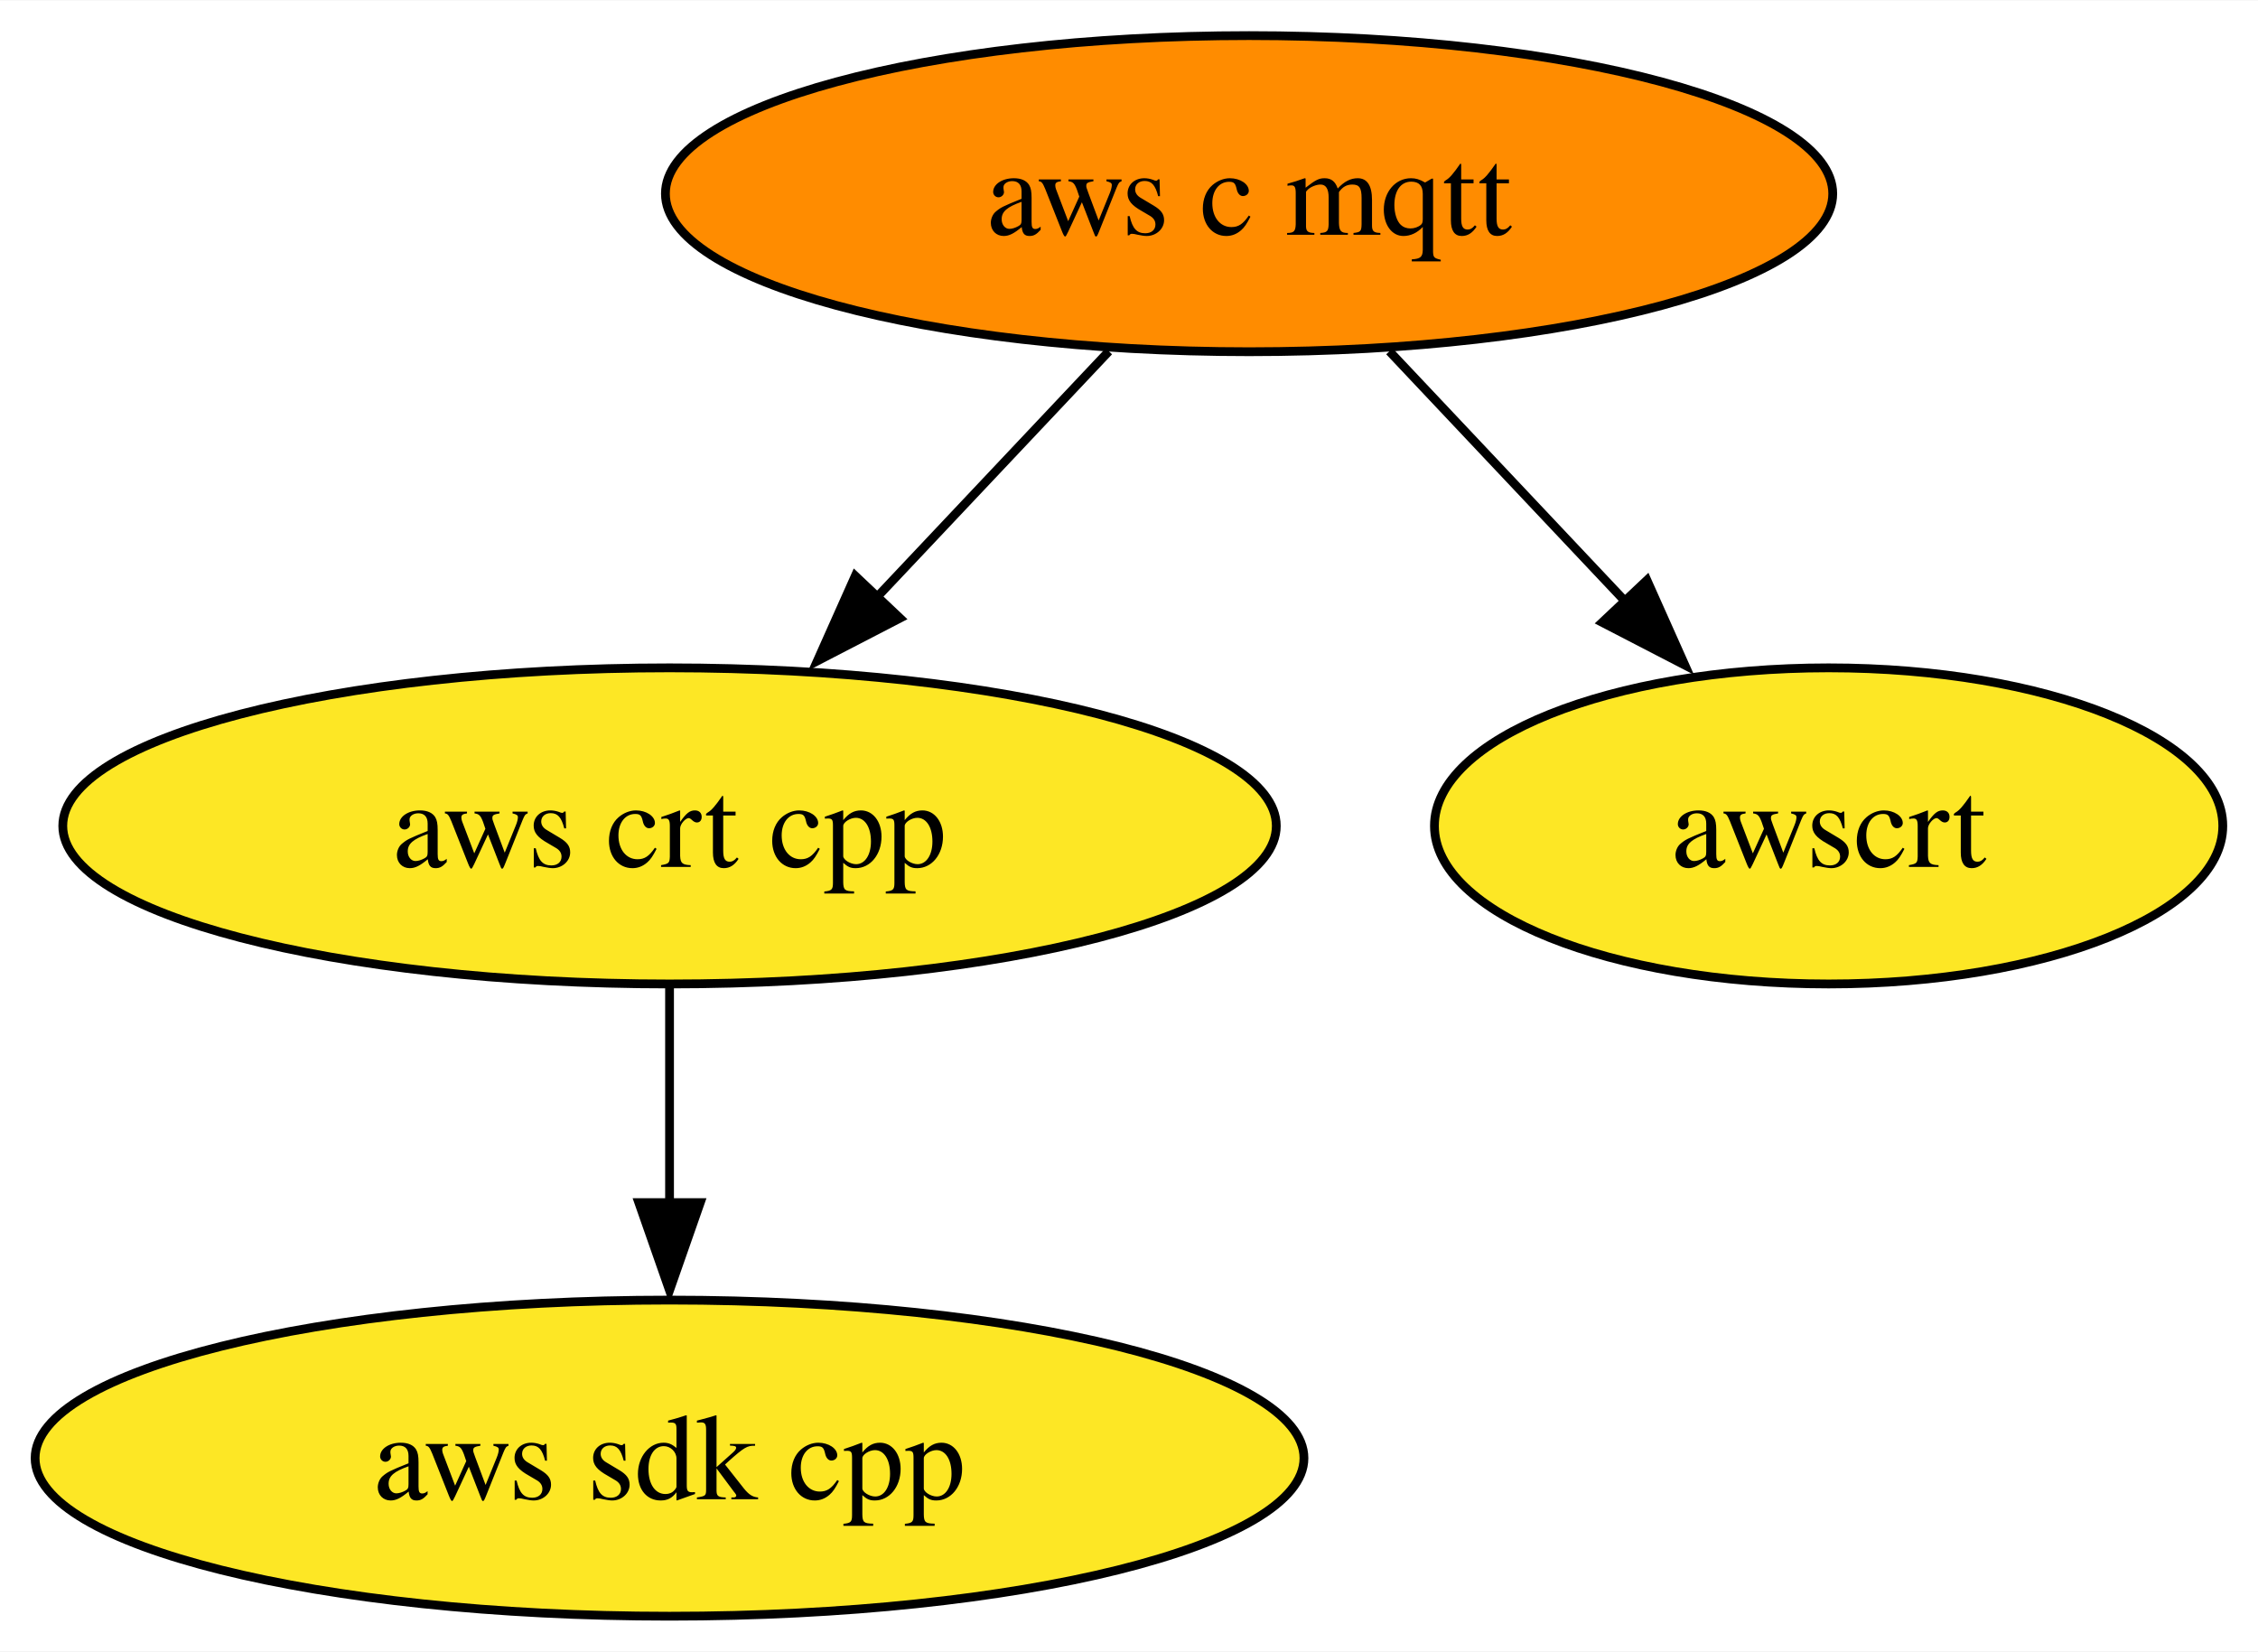
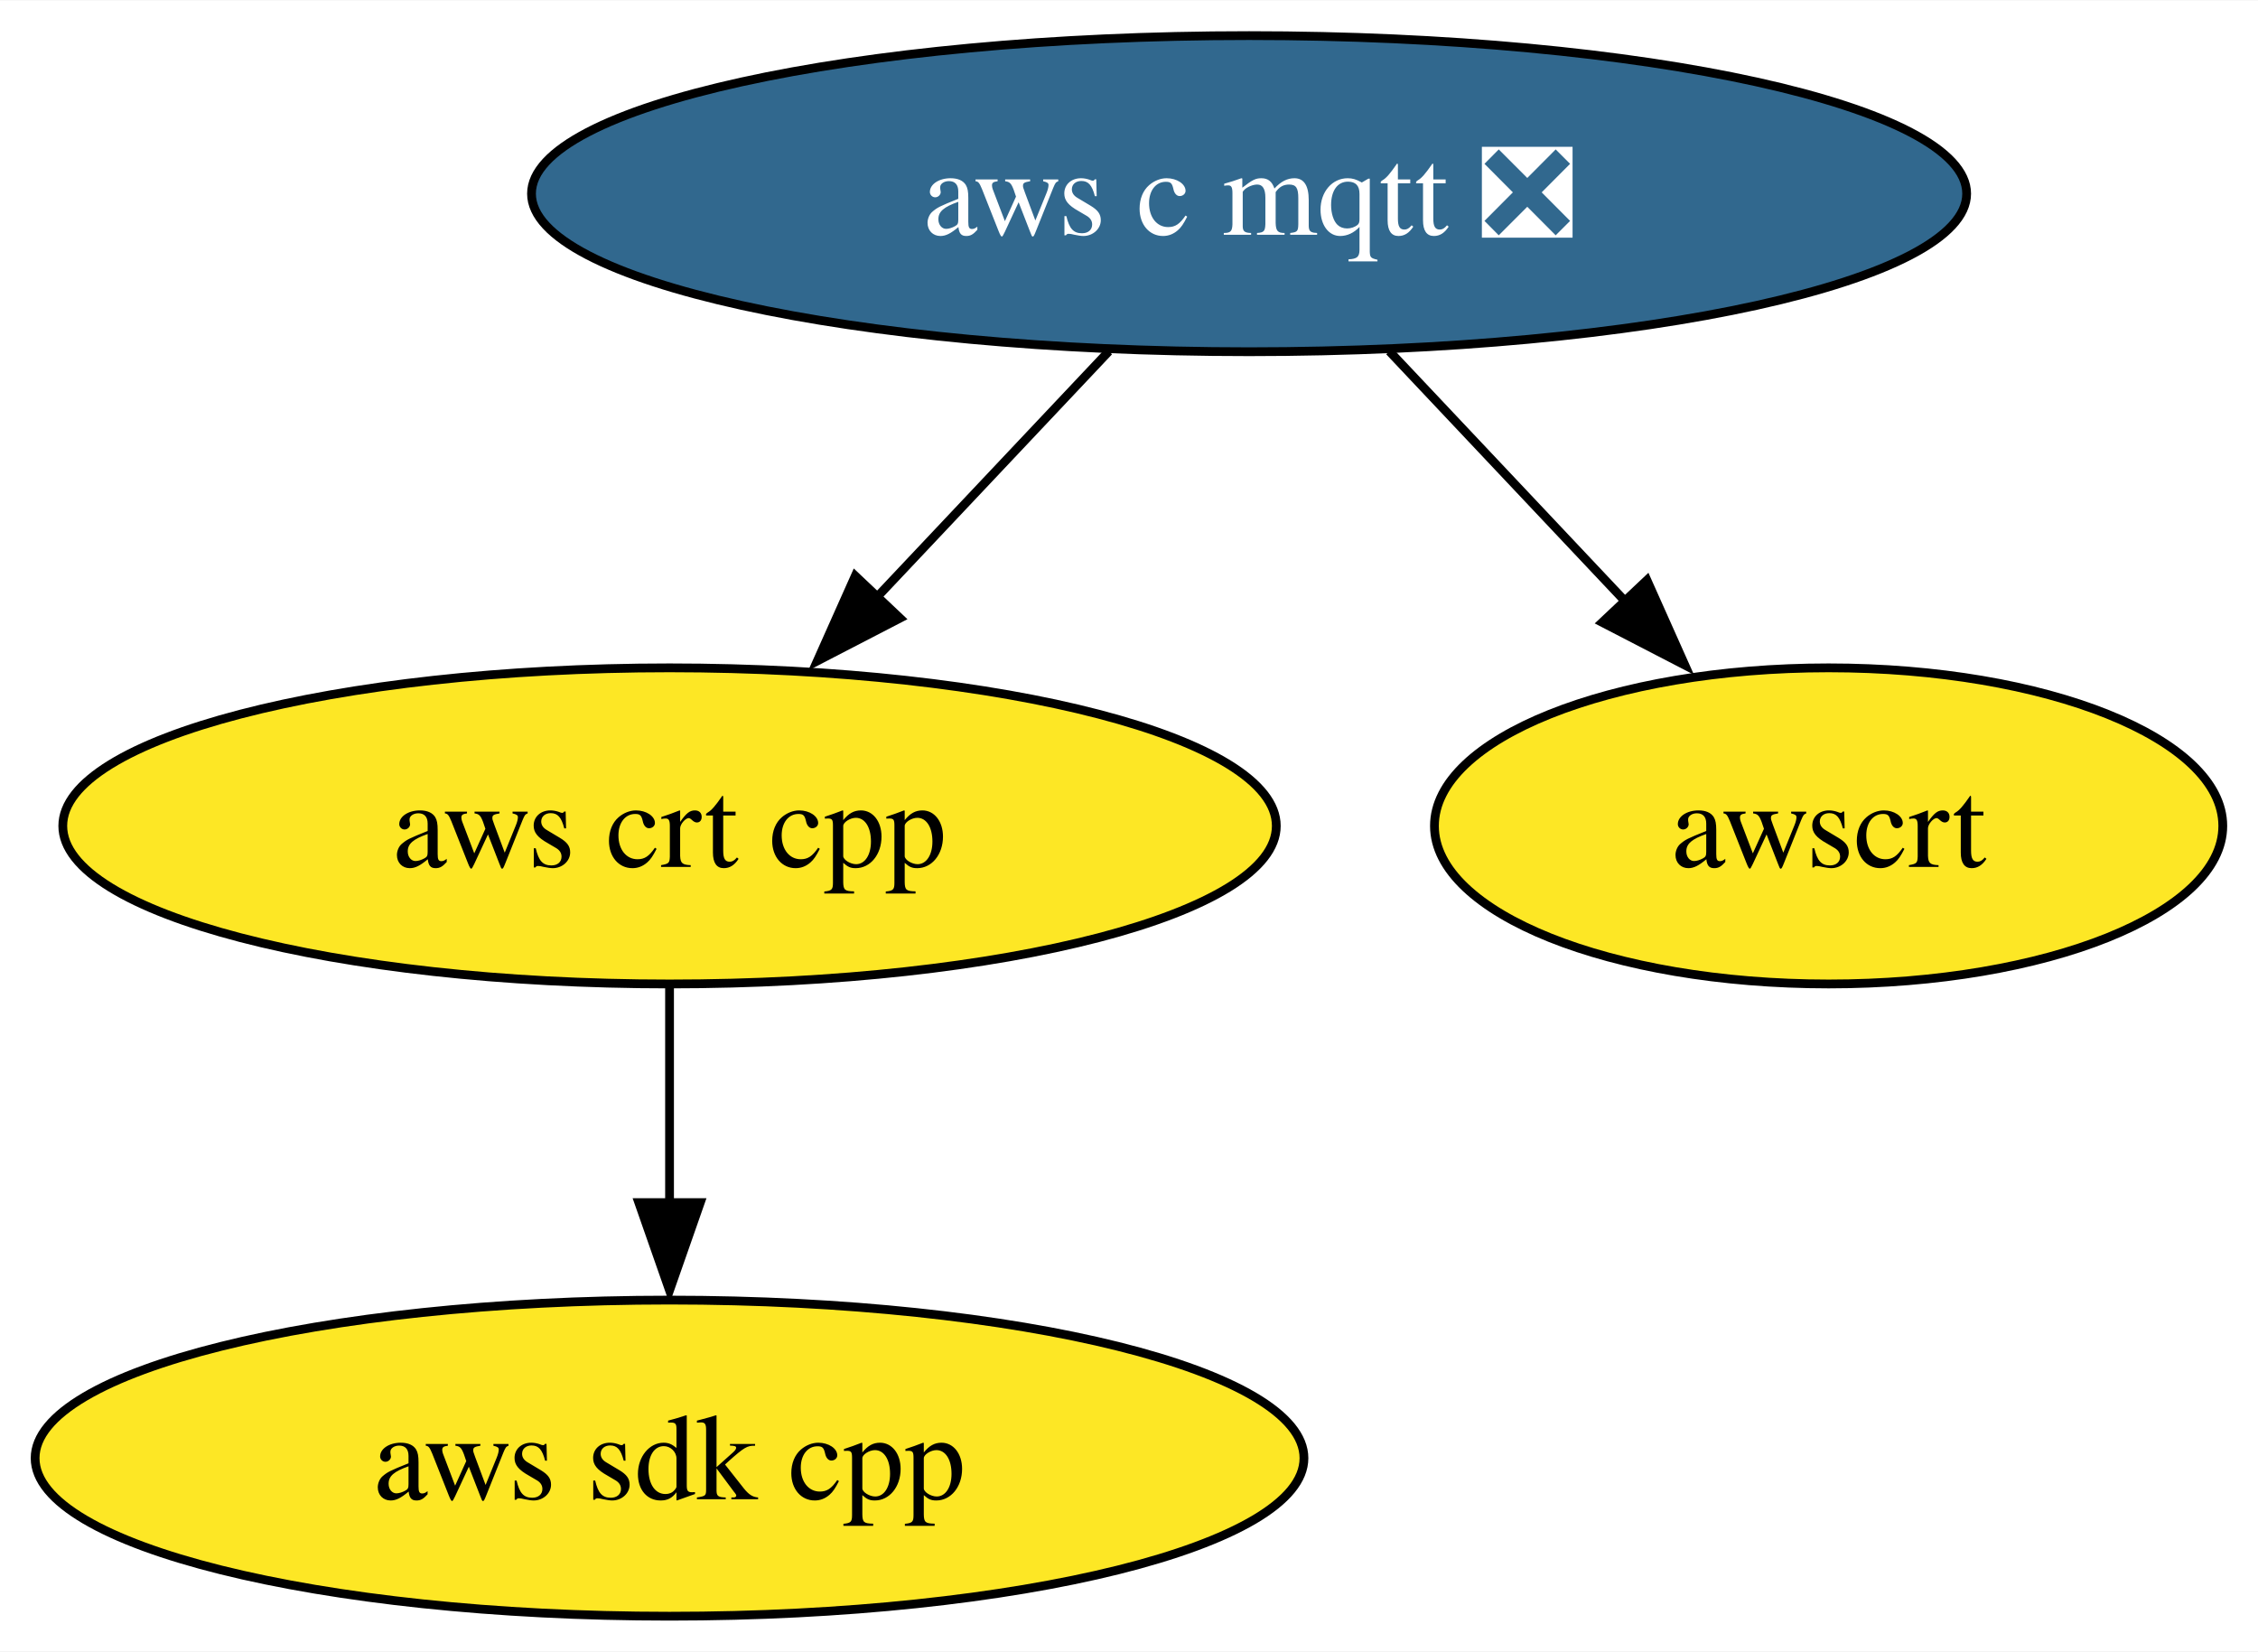
<svg xmlns="http://www.w3.org/2000/svg" xmlns:xlink="http://www.w3.org/1999/xlink" width="257pt" height="188pt" viewBox="0.00 0.00 257.15 188.00">
  <g id="graph0" class="graph" transform="scale(1 1) rotate(0) translate(4 184)">
    <polygon fill="white" stroke="none" points="-4,4 -4,-184 253.15,-184 253.15,4 -4,4" />
    <g id="node1" class="node">
      <g id="a_node1">
        <a xlink:href="https://github.com/conda-forge/aws-sdk-cpp-feedstock" xlink:title="aws sdk cpp">
          <ellipse fill="#fde725" stroke="black" cx="72.25" cy="-18" rx="72.25" ry="18" />
          <text text-anchor="middle" x="72.25" y="-13.32" font-family="Times,serif" font-size="14.00">aws sdk cpp</text>
        </a>
      </g>
    </g>
    <g id="node2" class="node">
      <g id="a_node2">
-         <a xlink:href="https://github.com/conda-forge/aws-c-mqtt-feedstock" xlink:title="aws c mqtt">
-           <ellipse fill="#ff8c00" stroke="black" cx="138.25" cy="-162" rx="66.47" ry="18" />
-           <text text-anchor="middle" x="138.25" y="-157.32" font-family="Times,serif" font-size="14.00">aws c mqtt</text>
+         <a xlink:href="https://github.com/conda-forge/aws-c-mqtt-feedstock/pull/162" xlink:title="aws c mqtt ❎">
+           <ellipse fill="#31688e" stroke="black" cx="138.25" cy="-162" rx="81.72" ry="18" />
+           <text text-anchor="middle" x="138.25" y="-157.32" font-family="Times,serif" font-size="14.00" fill="white">aws c mqtt ❎</text>
        </a>
      </g>
    </g>
    <g id="node3" class="node">
      <g id="a_node3">
        <a xlink:href="https://github.com/conda-forge/aws-crt-cpp-feedstock" xlink:title="aws crt cpp">
          <ellipse fill="#fde725" stroke="black" cx="72.25" cy="-90" rx="69.1" ry="18" />
          <text text-anchor="middle" x="72.25" y="-85.33" font-family="Times,serif" font-size="14.00">aws crt cpp</text>
        </a>
      </g>
    </g>
    <g id="edge1" class="edge">
      <path fill="none" stroke="black" d="M122.28,-144.05C114.25,-135.54 104.37,-125.07 95.52,-115.68" />
      <polygon fill="black" stroke="black" points="98.49,-113.66 89.08,-108.79 93.4,-118.47 98.49,-113.66" />
    </g>
    <g id="node4" class="node">
      <g id="a_node4">
        <a xlink:href="https://github.com/conda-forge/awscrt-feedstock" xlink:title="awscrt">
          <ellipse fill="#fde725" stroke="black" cx="204.25" cy="-90" rx="44.89" ry="18" />
          <text text-anchor="middle" x="204.25" y="-85.33" font-family="Times,serif" font-size="14.00">awscrt</text>
        </a>
      </g>
    </g>
    <g id="edge2" class="edge">
      <path fill="none" stroke="black" d="M154.23,-144.05C162.37,-135.42 172.42,-124.76 181.37,-115.27" />
      <polygon fill="black" stroke="black" points="183.56,-117.98 187.88,-108.31 178.47,-113.18 183.56,-117.98" />
    </g>
    <g id="edge3" class="edge">
      <path fill="none" stroke="black" d="M72.25,-71.7C72.25,-64.24 72.25,-55.32 72.25,-46.97" />
      <polygon fill="black" stroke="black" points="75.75,-47.1 72.25,-37.1 68.75,-47.1 75.75,-47.1" />
    </g>
  </g>
</svg>
